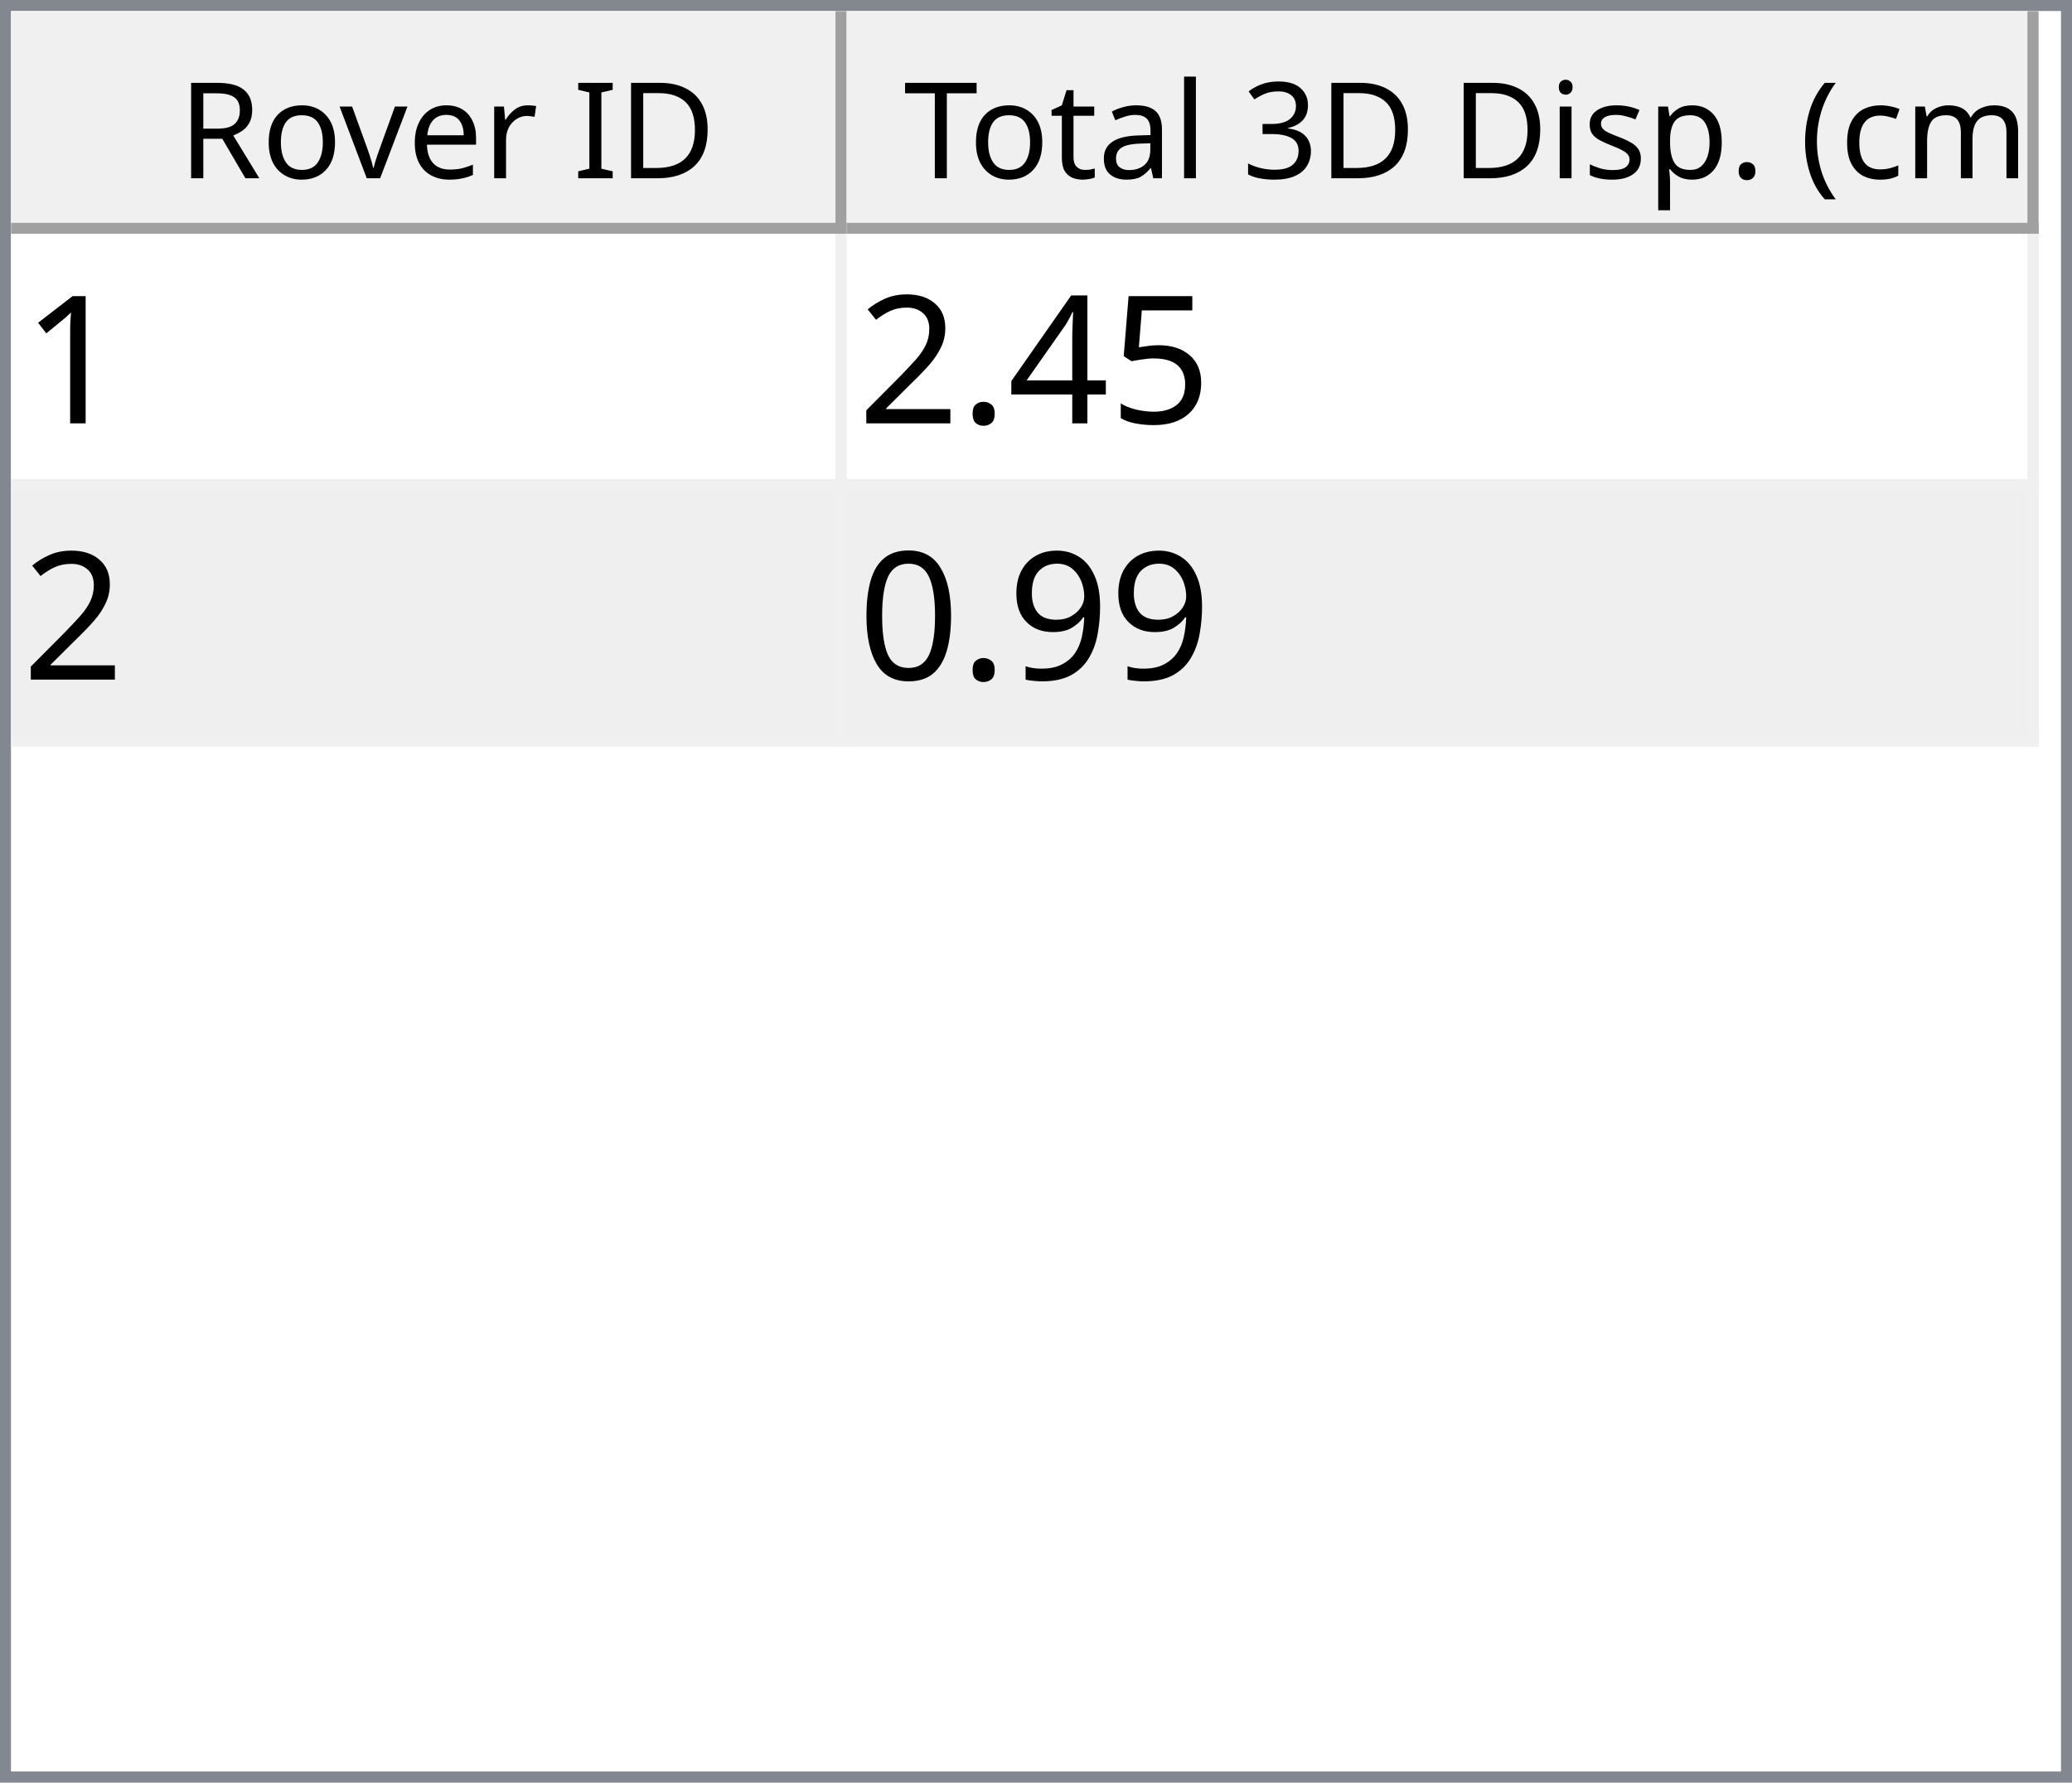
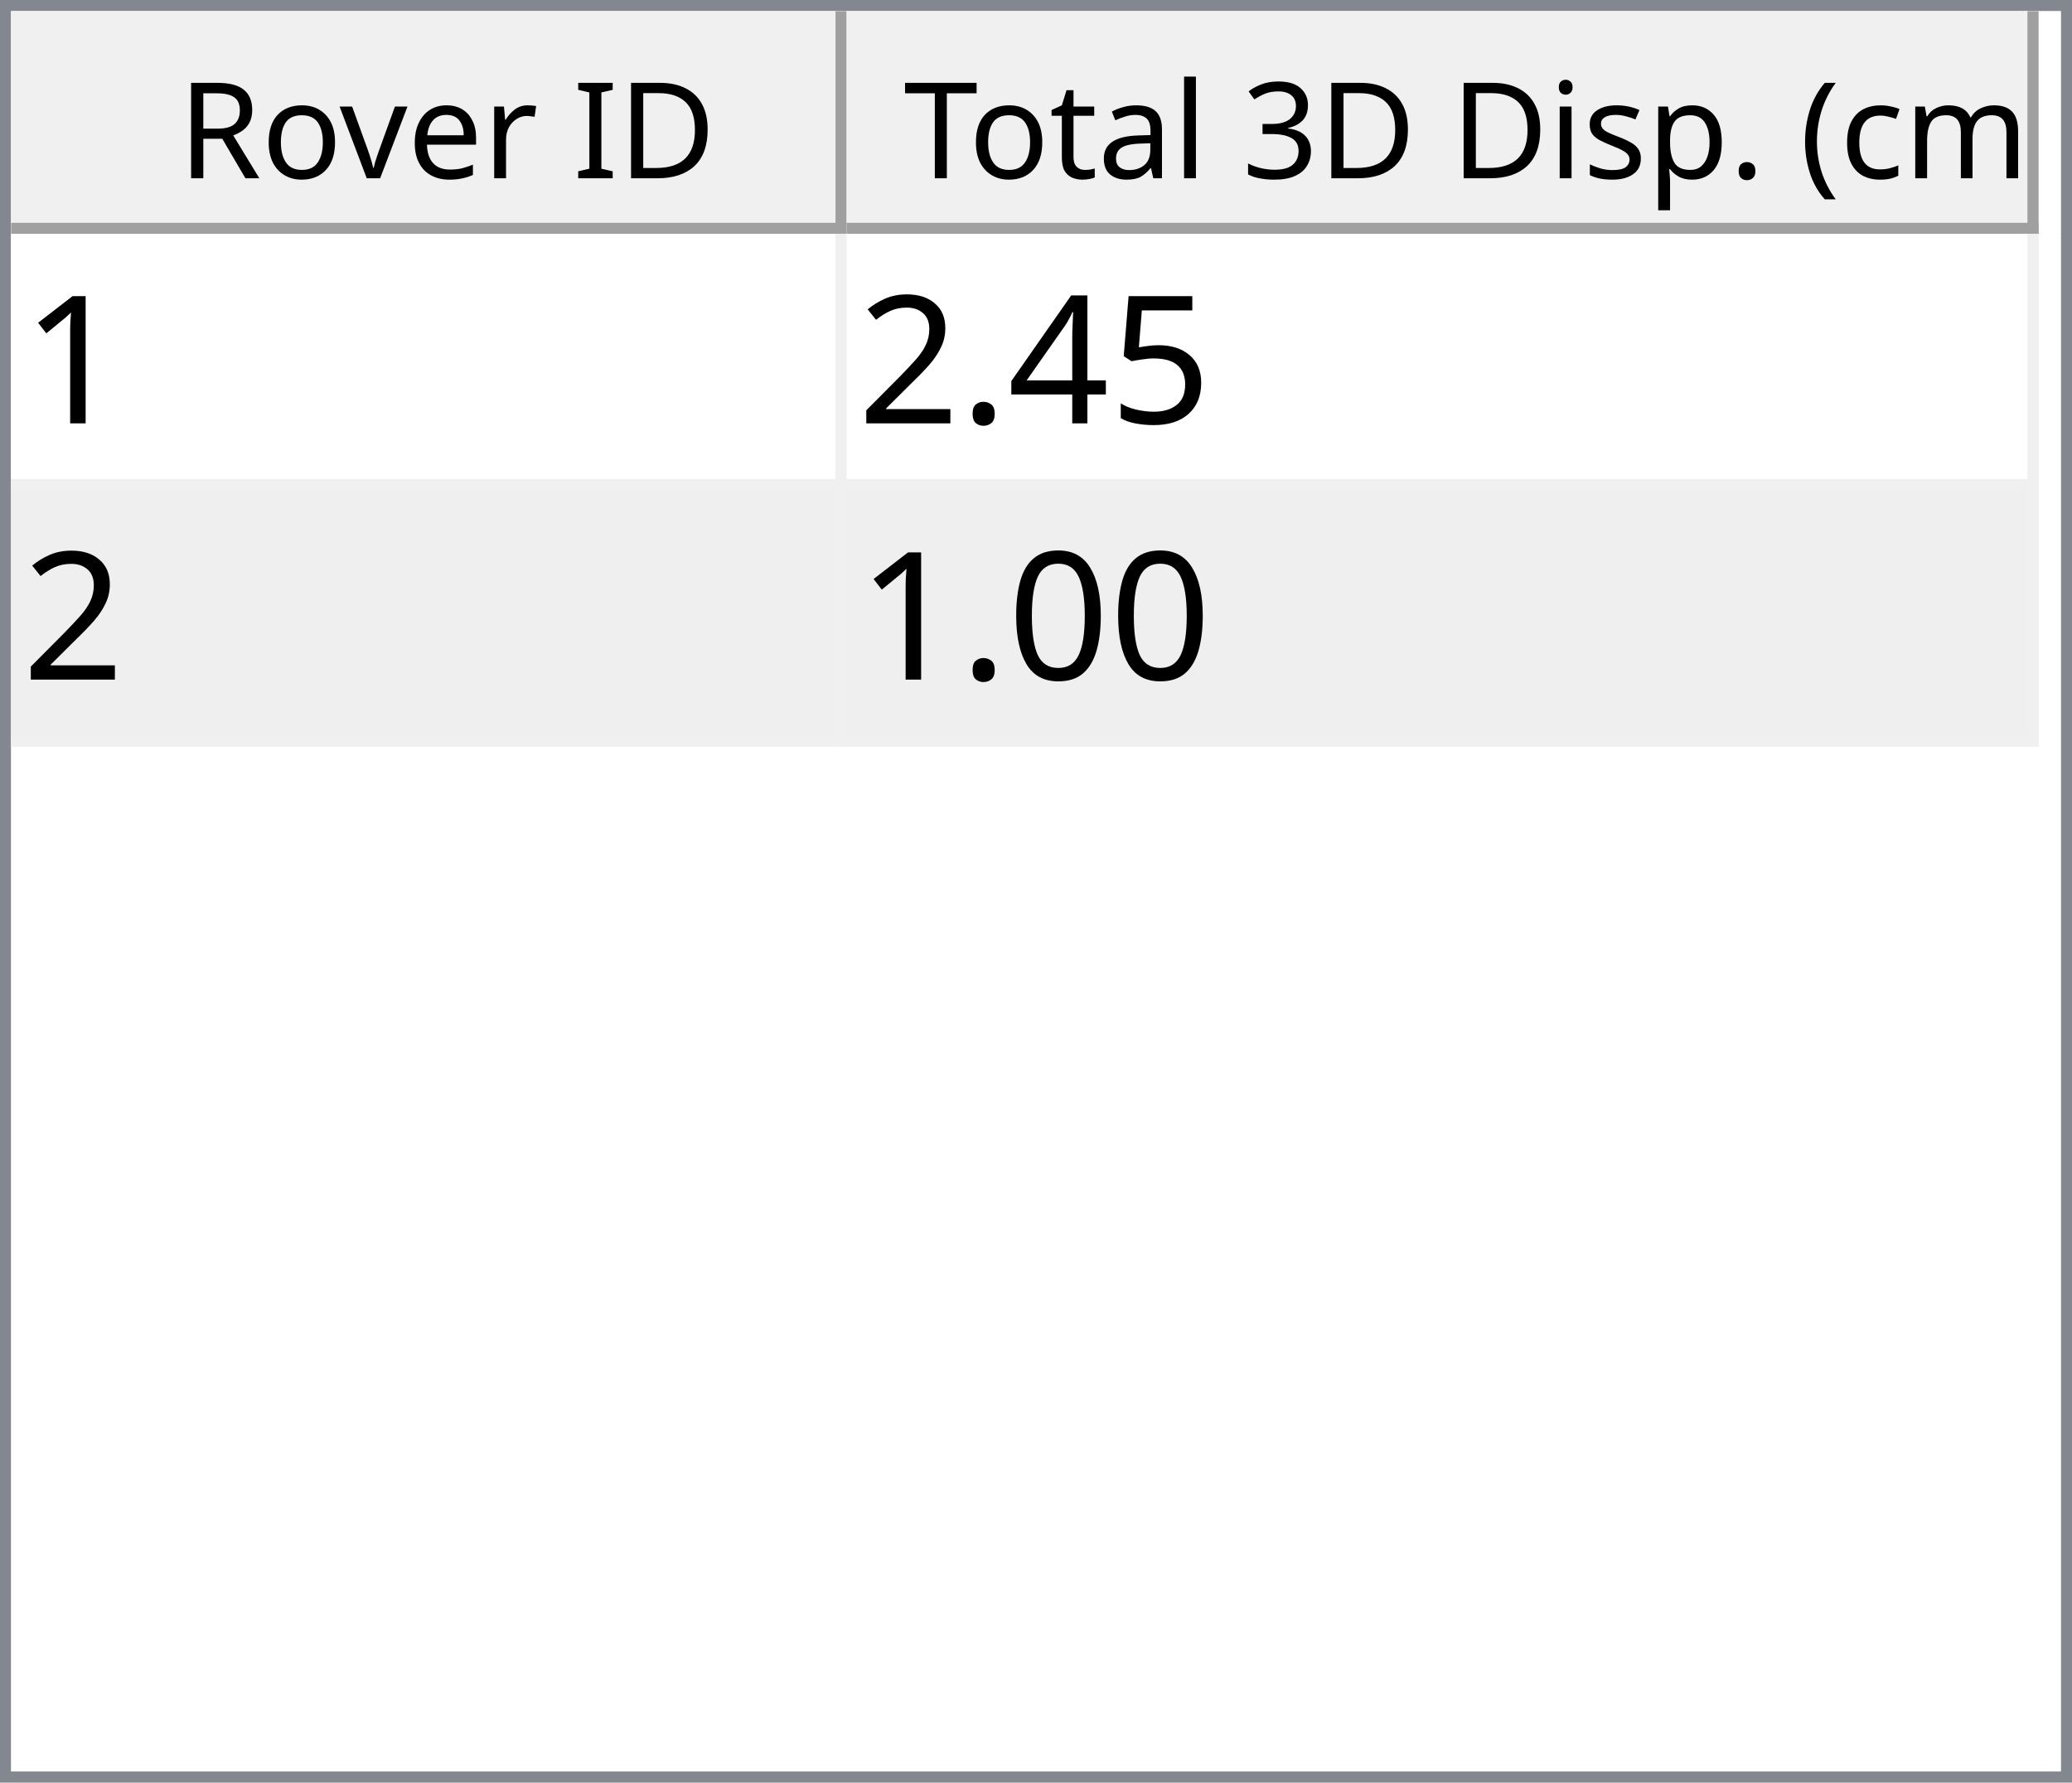
<svg xmlns="http://www.w3.org/2000/svg" style="fill-opacity:1; color-rendering:auto; color-interpolation:auto; text-rendering:auto; stroke:black; stroke-linecap:square; stroke-miterlimit:10; shape-rendering:auto; stroke-opacity:1; fill:black; stroke-dasharray:none; font-weight:normal; stroke-width:1; font-family:'Dialog'; font-style:normal; stroke-linejoin:miter; font-size:12px; stroke-dashoffset:0; image-rendering:auto;" width="186" height="160">
  <defs id="genericDefs" />
  <g>
    <defs id="defs1">
      <clipPath clipPathUnits="userSpaceOnUse" id="clipPath1">
        <path d="M0 0 L186 0 L186 160 L0 160 L0 0 Z" />
      </clipPath>
      <clipPath clipPathUnits="userSpaceOnUse" id="clipPath2">
        <path d="M0 0 L0 160 L186 160 L186 0 Z" />
      </clipPath>
      <clipPath clipPathUnits="userSpaceOnUse" id="clipPath3">
        <path d="M0 0 L0 20 L184 20 L184 0 Z" />
      </clipPath>
      <clipPath clipPathUnits="userSpaceOnUse" id="clipPath4">
        <path d="M0 0 L0 20 L75 20 L75 0 Z" />
      </clipPath>
      <clipPath clipPathUnits="userSpaceOnUse" id="clipPath5">
        <path d="M1 1 L1 19 L74 19 L74 1 Z" />
      </clipPath>
      <clipPath clipPathUnits="userSpaceOnUse" id="clipPath6">
        <path d="M0 0 L0 18 L73 18 L73 0 Z" />
      </clipPath>
      <clipPath clipPathUnits="userSpaceOnUse" id="clipPath7">
        <path d="M-0.5 -0.5 L-0.5 19.5 L74.5 19.5 L74.5 -0.5 Z" />
      </clipPath>
      <clipPath clipPathUnits="userSpaceOnUse" id="clipPath8">
        <path d="M0 0 L0 20 L107 20 L107 0 Z" />
      </clipPath>
      <clipPath clipPathUnits="userSpaceOnUse" id="clipPath9">
        <path d="M1 1 L1 19 L106 19 L106 1 Z" />
      </clipPath>
      <clipPath clipPathUnits="userSpaceOnUse" id="clipPath10">
        <path d="M0 0 L0 18 L105 18 L105 0 Z" />
      </clipPath>
      <clipPath clipPathUnits="userSpaceOnUse" id="clipPath11">
        <path d="M-0.5 -0.5 L-0.5 19.5 L106.5 19.5 L106.5 -0.5 Z" />
      </clipPath>
      <clipPath clipPathUnits="userSpaceOnUse" id="clipPath12">
        <path d="M0 0 L0 138 L184 138 L184 0 Z" />
      </clipPath>
      <clipPath clipPathUnits="userSpaceOnUse" id="clipPath13">
        <path d="M0 0 L0 46 L182 46 L182 0 Z" />
      </clipPath>
      <clipPath clipPathUnits="userSpaceOnUse" id="clipPath14">
        <path d="M-0.5 -0.5 L-0.5 45.5 L181.5 45.5 L181.5 -0.5 Z" />
      </clipPath>
      <clipPath clipPathUnits="userSpaceOnUse" id="clipPath15">
        <path d="M0 0 L0 22 L74 22 L74 0 Z" />
      </clipPath>
      <clipPath clipPathUnits="userSpaceOnUse" id="clipPath16">
        <path d="M0 0 L0 22 L106 22 L106 0 Z" />
      </clipPath>
      <font horiz-adv-x="64.551" id="font1">
        <font-face ascent="107.91" descent="25.098" units-per-em="100" style="font-style:normal; font-family:Segoe UI; font-weight:normal;" />
        <missing-glyph horiz-adv-x="64.551" d="M8.109 0 L8.109 68.266 L56.453 68.266 L56.453 0 L8.109 0 ZM15.328 7.234 L49.219 7.234 L49.219 61.031 L15.328 61.031 L15.328 7.234 Z" />
        <glyph unicode="D" horiz-adv-x="70.117" d="M9.188 0 L9.188 70.016 L28.516 70.016 Q65.531 70.016 65.531 35.891 Q65.531 19.672 55.25 9.836 Q44.969 0 27.734 0 L9.188 0 ZM17.391 62.594 L17.391 7.422 L27.828 7.422 Q41.609 7.422 49.273 14.797 Q56.938 22.172 56.938 35.688 Q56.938 62.594 28.328 62.594 L17.391 62.594 Z" />
        <glyph unicode="I" horiz-adv-x="26.611" d="M17.391 0 L9.188 0 L9.188 70.016 L17.391 70.016 L17.391 0 Z" />
        <glyph unicode=" " horiz-adv-x="27.393" d="" />
        <glyph unicode="r" horiz-adv-x="34.766" d="M34.188 41.891 Q32.078 43.5 28.125 43.5 Q23 43.5 19.555 38.672 Q16.109 33.844 16.109 25.484 L16.109 0 L8.109 0 L8.109 50 L16.109 50 L16.109 39.703 L16.312 39.703 Q18.016 44.969 21.531 47.922 Q25.047 50.875 29.391 50.875 Q32.516 50.875 34.188 50.203 L34.188 41.891 Z" />
        <glyph unicode="e" horiz-adv-x="52.295" d="M48.297 23 L12.984 23 Q13.188 14.656 17.484 10.109 Q21.781 5.562 29.297 5.562 Q37.75 5.562 44.828 11.141 L44.828 3.609 Q38.234 -1.172 27.391 -1.172 Q16.797 -1.172 10.742 5.641 Q4.688 12.453 4.688 24.812 Q4.688 36.469 11.305 43.82 Q17.922 51.172 27.734 51.172 Q37.547 51.172 42.922 44.828 Q48.297 38.484 48.297 27.203 L48.297 23 ZM40.094 29.781 Q40.047 36.719 36.75 40.578 Q33.453 44.438 27.594 44.438 Q21.922 44.438 17.969 40.383 Q14.016 36.328 13.094 29.781 L40.094 29.781 Z" />
        <glyph unicode="v" horiz-adv-x="47.9" d="M47.406 50 L27.484 0 L19.625 0 L0.688 50 L9.469 50 L22.172 13.672 Q23.578 9.672 23.922 6.688 L24.125 6.688 Q24.609 10.453 25.688 13.484 L38.969 50 L47.406 50 Z" />
        <glyph unicode="o" horiz-adv-x="58.594" d="M29 -1.172 Q17.922 -1.172 11.305 5.836 Q4.688 12.844 4.688 24.422 Q4.688 37.016 11.57 44.094 Q18.453 51.172 30.172 51.172 Q41.359 51.172 47.633 44.289 Q53.906 37.406 53.906 25.203 Q53.906 13.234 47.141 6.031 Q40.375 -1.172 29 -1.172 ZM29.594 44.438 Q21.875 44.438 17.383 39.188 Q12.891 33.938 12.891 24.703 Q12.891 15.828 17.43 10.695 Q21.969 5.562 29.594 5.562 Q37.359 5.562 41.531 10.594 Q45.703 15.625 45.703 24.906 Q45.703 34.281 41.531 39.359 Q37.359 44.438 29.594 44.438 Z" />
        <glyph unicode="R" horiz-adv-x="59.814" d="M59.375 0 L49.609 0 L37.891 19.625 Q36.281 22.359 34.766 24.289 Q33.25 26.219 31.664 27.438 Q30.078 28.656 28.25 29.219 Q26.422 29.781 24.125 29.781 L17.391 29.781 L17.391 0 L9.188 0 L9.188 70.016 L30.078 70.016 Q34.672 70.016 38.555 68.867 Q42.438 67.719 45.289 65.375 Q48.141 63.031 49.758 59.547 Q51.375 56.062 51.375 51.375 Q51.375 47.703 50.273 44.656 Q49.172 41.609 47.148 39.211 Q45.125 36.812 42.266 35.133 Q39.406 33.453 35.844 32.516 L35.844 32.328 Q37.594 31.547 38.891 30.547 Q40.188 29.547 41.359 28.18 Q42.531 26.812 43.68 25.078 Q44.828 23.344 46.234 21.047 L59.375 0 ZM17.391 62.594 L17.391 37.203 L28.516 37.203 Q31.594 37.203 34.203 38.133 Q36.812 39.062 38.719 40.797 Q40.625 42.531 41.703 45.047 Q42.781 47.562 42.781 50.688 Q42.781 56.297 39.141 59.445 Q35.5 62.594 28.609 62.594 L17.391 62.594 Z" />
        <glyph unicode=")" horiz-adv-x="30.176" d="M8.297 -15.922 L1.172 -15.922 Q16.406 2.344 16.406 26.812 Q16.406 51.469 1.078 70.016 L8.297 70.016 Q23.531 52.156 23.531 26.703 Q23.531 1.375 8.297 -15.922 Z" />
        <glyph unicode="m" horiz-adv-x="86.133" d="M79.109 0 L71.094 0 L71.094 28.719 Q71.094 37.016 68.531 40.727 Q65.969 44.438 59.906 44.438 Q54.781 44.438 51.195 39.75 Q47.609 35.062 47.609 28.516 L47.609 0 L39.594 0 L39.594 29.688 Q39.594 44.438 28.219 44.438 Q22.953 44.438 19.531 40.016 Q16.109 35.594 16.109 28.516 L16.109 0 L8.109 0 L8.109 50 L16.109 50 L16.109 42.094 L16.312 42.094 Q21.625 51.172 31.844 51.172 Q36.969 51.172 40.773 48.312 Q44.578 45.453 46 40.828 Q51.562 51.172 62.594 51.172 Q79.109 51.172 79.109 30.812 L79.109 0 Z" />
        <glyph unicode="c" horiz-adv-x="46.191" d="M42.188 2.297 Q36.422 -1.172 28.516 -1.172 Q17.828 -1.172 11.258 5.789 Q4.688 12.75 4.688 23.828 Q4.688 36.188 11.766 43.68 Q18.844 51.172 30.672 51.172 Q37.25 51.172 42.281 48.734 L42.281 40.531 Q36.719 44.438 30.375 44.438 Q22.703 44.438 17.797 38.945 Q12.891 33.453 12.891 24.516 Q12.891 15.719 17.508 10.641 Q22.125 5.562 29.891 5.562 Q36.422 5.562 42.188 9.906 L42.188 2.297 Z" />
        <glyph unicode="(" horiz-adv-x="30.176" d="M29.109 -15.922 L21.969 -15.922 Q6.844 1.375 6.844 26.703 Q6.844 52.156 21.969 70.016 L29.203 70.016 Q13.875 51.469 13.875 26.812 Q13.875 2.344 29.109 -15.922 Z" />
        <glyph unicode="." horiz-adv-x="21.68" d="M10.891 -1.078 Q8.641 -1.078 7.055 0.539 Q5.469 2.156 5.469 4.391 Q5.469 6.641 7.055 8.273 Q8.641 9.906 10.891 9.906 Q13.188 9.906 14.797 8.273 Q16.406 6.641 16.406 4.391 Q16.406 2.156 14.797 0.539 Q13.188 -1.078 10.891 -1.078 Z" />
        <glyph unicode="p" horiz-adv-x="58.789" d="M16.312 7.234 L16.109 7.234 L16.109 -23 L8.109 -23 L8.109 50 L16.109 50 L16.109 41.219 L16.312 41.219 Q22.219 51.172 33.594 51.172 Q43.266 51.172 48.688 44.461 Q54.109 37.75 54.109 26.469 Q54.109 13.922 48 6.375 Q41.891 -1.172 31.297 -1.172 Q21.578 -1.172 16.312 7.234 ZM16.109 27.391 L16.109 20.406 Q16.109 14.203 20.141 9.883 Q24.172 5.562 30.375 5.562 Q37.641 5.562 41.773 11.133 Q45.906 16.703 45.906 26.609 Q45.906 34.969 42.047 39.703 Q38.188 44.438 31.594 44.438 Q24.609 44.438 20.359 39.578 Q16.109 34.719 16.109 27.391 Z" />
        <glyph unicode="s" horiz-adv-x="42.432" d="M5.078 1.812 L5.078 10.406 Q11.625 5.562 19.484 5.562 Q30.031 5.562 30.031 12.594 Q30.031 14.594 29.125 15.992 Q28.219 17.391 26.68 18.461 Q25.141 19.531 23.07 20.383 Q21 21.234 18.609 22.172 Q15.281 23.484 12.766 24.828 Q10.25 26.172 8.57 27.859 Q6.891 29.547 6.031 31.695 Q5.172 33.844 5.172 36.719 Q5.172 40.234 6.789 42.945 Q8.406 45.656 11.086 47.484 Q13.766 49.312 17.211 50.242 Q20.656 51.172 24.312 51.172 Q30.812 51.172 35.938 48.922 L35.938 40.828 Q30.422 44.438 23.25 44.438 Q21 44.438 19.195 43.922 Q17.391 43.406 16.094 42.477 Q14.797 41.547 14.086 40.258 Q13.375 38.969 13.375 37.406 Q13.375 35.453 14.086 34.133 Q14.797 32.812 16.164 31.789 Q17.531 30.766 19.484 29.938 Q21.438 29.109 23.922 28.125 Q27.25 26.859 29.883 25.516 Q32.516 24.172 34.375 22.484 Q36.234 20.797 37.234 18.602 Q38.234 16.406 38.234 13.375 Q38.234 9.672 36.602 6.938 Q34.969 4.203 32.234 2.398 Q29.5 0.594 25.93 -0.289 Q22.359 -1.172 18.453 -1.172 Q10.75 -1.172 5.078 1.812 Z" />
        <glyph unicode="i" horiz-adv-x="24.219" d="M12.203 62.703 Q10.062 62.703 8.547 64.164 Q7.031 65.625 7.031 67.875 Q7.031 70.125 8.547 71.609 Q10.062 73.094 12.203 73.094 Q14.406 73.094 15.945 71.609 Q17.484 70.125 17.484 67.875 Q17.484 65.719 15.945 64.211 Q14.406 62.703 12.203 62.703 ZM16.109 0 L8.109 0 L8.109 50 L16.109 50 L16.109 0 Z" />
        <glyph unicode="3" horiz-adv-x="53.906" d="M46.531 19.828 Q46.531 15.094 44.75 11.211 Q42.969 7.328 39.719 4.57 Q36.469 1.812 31.93 0.297 Q27.391 -1.219 21.922 -1.219 Q11.922 -1.219 6 2.594 L6 11.188 Q13.094 5.609 22.219 5.609 Q25.875 5.609 28.828 6.539 Q31.781 7.469 33.906 9.227 Q36.031 10.984 37.18 13.477 Q38.328 15.969 38.328 19.094 Q38.328 32.812 18.797 32.812 L12.984 32.812 L12.984 39.594 L18.5 39.594 Q35.797 39.594 35.797 52.484 Q35.797 64.406 22.609 64.406 Q15.188 64.406 8.688 59.422 L8.688 67.188 Q15.375 71.188 24.609 71.188 Q29 71.188 32.57 69.969 Q36.141 68.75 38.68 66.555 Q41.219 64.359 42.609 61.281 Q44 58.203 44 54.5 Q44 40.672 30.031 36.719 L30.031 36.531 Q33.594 36.141 36.625 34.797 Q39.656 33.453 41.852 31.305 Q44.047 29.156 45.289 26.25 Q46.531 23.344 46.531 19.828 Z" />
        <glyph unicode="l" horiz-adv-x="24.219" d="M16.109 0 L8.109 0 L8.109 74.031 L16.109 74.031 L16.109 0 Z" />
        <glyph unicode="a" horiz-adv-x="50.879" d="M43.891 0 L35.891 0 L35.891 7.812 L35.688 7.812 Q30.469 -1.172 20.312 -1.172 Q12.844 -1.172 8.617 2.781 Q4.391 6.734 4.391 13.281 Q4.391 27.297 20.906 29.594 L35.891 31.688 Q35.891 44.438 25.594 44.438 Q16.547 44.438 9.281 38.281 L9.281 46.484 Q16.656 51.172 26.266 51.172 Q43.891 51.172 43.891 32.516 L43.891 0 ZM35.891 25.297 L23.828 23.641 Q18.266 22.859 15.43 20.875 Q12.594 18.891 12.594 13.875 Q12.594 10.203 15.211 7.883 Q17.828 5.562 22.172 5.562 Q28.125 5.562 32.008 9.742 Q35.891 13.922 35.891 20.312 L35.891 25.297 Z" />
        <glyph unicode="t" horiz-adv-x="33.887" d="M31.297 0.484 Q28.469 -1.078 23.828 -1.078 Q10.688 -1.078 10.688 13.578 L10.688 43.172 L2.094 43.172 L2.094 50 L10.688 50 L10.688 62.203 L18.703 64.797 L18.703 50 L31.297 50 L31.297 43.172 L18.703 43.172 L18.703 14.984 Q18.703 9.969 20.414 7.82 Q22.125 5.672 26.078 5.672 Q29.109 5.672 31.297 7.328 L31.297 0.484 Z" />
        <glyph unicode="T" horiz-adv-x="52.393" d="M50.594 62.594 L30.375 62.594 L30.375 0 L22.172 0 L22.172 62.594 L2 62.594 L2 70.016 L50.594 70.016 L50.594 62.594 Z" />
      </font>
      <font horiz-adv-x="75.0" id="font2">
        <font-face ascent="100.537" descent="21.973" units-per-em="100" style="font-style:normal; font-family:sans-serif; font-weight:normal;" />
        <missing-glyph horiz-adv-x="75.0" d="M12.5 0 L12.5 62.5 L62.5 62.5 L62.5 0 L12.5 0 ZM14.062 1.562 L60.938 1.562 L60.938 60.938 L14.062 60.938 L14.062 1.562 Z" />
        <glyph unicode="1" horiz-adv-x="55.615" d="M37.25 0 L28.469 0 L28.469 56 Q25.297 52.984 20.141 49.953 Q14.984 46.922 10.891 45.406 L10.891 53.906 Q18.266 57.375 23.781 62.305 Q29.297 67.234 31.594 71.875 L37.25 71.875 L37.25 0 Z" />
        <glyph unicode="5" horiz-adv-x="55.615" d="M4.156 18.75 L13.375 19.531 Q14.406 12.797 18.141 9.398 Q21.875 6 27.156 6 Q33.5 6 37.891 10.789 Q42.281 15.578 42.281 23.484 Q42.281 31 38.062 35.352 Q33.844 39.703 27 39.703 Q22.75 39.703 19.336 37.773 Q15.922 35.844 13.969 32.766 L5.719 33.844 L12.641 70.609 L48.25 70.609 L48.25 62.203 L19.672 62.203 L15.828 42.969 Q22.266 47.469 29.344 47.469 Q38.719 47.469 45.164 40.969 Q51.609 34.469 51.609 24.266 Q51.609 14.547 45.953 7.469 Q39.062 -1.219 27.156 -1.219 Q17.391 -1.219 11.211 4.25 Q5.031 9.719 4.156 18.75 Z" />
        <glyph unicode="4" horiz-adv-x="55.615" d="M32.328 0 L32.328 17.141 L1.266 17.141 L1.266 25.203 L33.938 71.578 L41.109 71.578 L41.109 25.203 L50.781 25.203 L50.781 17.141 L41.109 17.141 L41.109 0 L32.328 0 ZM32.328 25.203 L32.328 57.469 L9.906 25.203 L32.328 25.203 Z" />
        <glyph unicode="." horiz-adv-x="27.783" d="M9.078 0 L9.078 10.016 L19.094 10.016 L19.094 0 L9.078 0 Z" />
        <glyph unicode="2" horiz-adv-x="55.615" d="M50.344 8.453 L50.344 0 L3.031 0 Q2.938 3.172 4.047 6.109 Q5.859 10.938 9.836 15.625 Q13.812 20.312 21.344 26.469 Q33.016 36.031 37.117 41.625 Q41.219 47.219 41.219 52.203 Q41.219 57.422 37.477 61.008 Q33.734 64.594 27.734 64.594 Q21.391 64.594 17.578 60.789 Q13.766 56.984 13.719 50.25 L4.688 51.172 Q5.609 61.281 11.664 66.578 Q17.719 71.875 27.938 71.875 Q38.234 71.875 44.242 66.164 Q50.25 60.453 50.25 52 Q50.25 47.703 48.492 43.555 Q46.734 39.406 42.656 34.812 Q38.578 30.219 29.109 22.219 Q21.188 15.578 18.945 13.211 Q16.703 10.844 15.234 8.453 L50.344 8.453 Z" />
-         <glyph unicode="9" horiz-adv-x="55.615" d="M5.469 16.547 L13.922 17.328 Q14.984 11.375 18.016 8.688 Q21.047 6 25.781 6 Q29.828 6 32.883 7.859 Q35.938 9.719 37.891 12.82 Q39.844 15.922 41.164 21.195 Q42.484 26.469 42.484 31.938 Q42.484 32.516 42.438 33.688 Q39.797 29.5 35.234 26.883 Q30.672 24.266 25.344 24.266 Q16.453 24.266 10.305 30.711 Q4.156 37.156 4.156 47.703 Q4.156 58.594 10.578 65.234 Q17 71.875 26.656 71.875 Q33.641 71.875 39.43 68.117 Q45.219 64.359 48.219 57.398 Q51.219 50.438 51.219 37.25 Q51.219 23.531 48.242 15.406 Q45.266 7.281 39.383 3.031 Q33.5 -1.219 25.594 -1.219 Q17.188 -1.219 11.867 3.445 Q6.547 8.109 5.469 16.547 ZM41.453 48.141 Q41.453 55.719 37.43 60.156 Q33.406 64.594 27.734 64.594 Q21.875 64.594 17.531 59.812 Q13.188 55.031 13.188 47.406 Q13.188 40.578 17.312 36.305 Q21.438 32.031 27.484 32.031 Q33.594 32.031 37.523 36.305 Q41.453 40.578 41.453 48.141 Z" />
        <glyph unicode="0" horiz-adv-x="55.615" d="M4.156 35.297 Q4.156 48 6.766 55.742 Q9.375 63.484 14.523 67.68 Q19.672 71.875 27.484 71.875 Q33.25 71.875 37.594 69.555 Q41.938 67.234 44.773 62.867 Q47.609 58.5 49.219 52.227 Q50.828 45.953 50.828 35.297 Q50.828 22.703 48.242 14.969 Q45.656 7.234 40.508 3.008 Q35.359 -1.219 27.484 -1.219 Q17.141 -1.219 11.234 6.203 Q4.156 15.141 4.156 35.297 ZM13.188 35.297 Q13.188 17.672 17.312 11.836 Q21.438 6 27.484 6 Q33.547 6 37.672 11.859 Q41.797 17.719 41.797 35.297 Q41.797 52.984 37.672 58.789 Q33.547 64.594 27.391 64.594 Q21.344 64.594 17.719 59.469 Q13.188 52.938 13.188 35.297 Z" />
      </font>
    </defs>
    <g style="fill:white; stroke:white;">
      <rect x="0" y="0" width="186" style="clip-path:url(#clipPath1); stroke:none;" height="160" />
    </g>
    <g style="fill:white; text-rendering:optimizeSpeed; color-rendering:optimizeSpeed; image-rendering:optimizeSpeed; shape-rendering:crispEdges; stroke:white; color-interpolation:sRGB;">
      <rect x="0" width="186" height="160" y="0" style="stroke:none;" />
      <path style="stroke:none;" d="M0 160 L186 160 L186 0 L0 0 Z" />
    </g>
    <g style="fill:rgb(240,240,240); font-family:'Segoe UI'; stroke:rgb(240,240,240);">
      <rect x="0" y="0" width="186" style="clip-path:url(#clipPath2); stroke:none;" height="160" />
    </g>
    <g style="fill:rgb(130,135,144); font-family:'Segoe UI'; stroke:rgb(130,135,144);">
      <path d="M0 0 L186 0 L186 160 L0 160 L0 0 ZM1 1 L185 1 L185 159 L1 159 L1 1 Z" style="fill-rule:evenodd; clip-path:url(#clipPath2); stroke:none;" />
    </g>
    <g style="fill:white; font-family:'Segoe UI'; stroke:white;" transform="translate(1,1)">
      <rect x="0" y="0" width="184" style="clip-path:url(#clipPath3); stroke:none;" height="20" />
    </g>
    <g style="fill:rgb(240,240,240); font-family:'Segoe UI'; stroke:rgb(240,240,240);" transform="translate(1,1)">
      <rect x="0" y="0" width="75" style="clip-path:url(#clipPath4); stroke:none;" height="20" />
    </g>
    <g style="font-family:'Segoe UI';" transform="translate(2,2)">
      <text x="14" xml:space="preserve" y="14" style="clip-path:url(#clipPath6); stroke:none;">Rover ID</text>
    </g>
    <g style="fill:rgb(160,160,160); font-family:'Segoe UI'; stroke:rgb(160,160,160); stroke-linejoin:bevel;" transform="translate(1.5,1.5)">
      <line x1="74" x2="74" y1="0" style="fill:none; clip-path:url(#clipPath7);" y2="19" />
    </g>
    <g style="fill:rgb(160,160,160); font-family:'Segoe UI'; stroke:rgb(160,160,160); stroke-linejoin:bevel;" transform="matrix(1,0,0,1,1,1) translate(0.5,0.5)">
      <line x1="0" x2="74" y1="19" style="fill:none; clip-path:url(#clipPath7);" y2="19" />
    </g>
    <g style="fill:rgb(240,240,240); font-family:'Segoe UI'; stroke:rgb(240,240,240);" transform="translate(76,1)">
      <rect x="0" y="0" width="107" style="clip-path:url(#clipPath8); stroke:none;" height="20" />
    </g>
    <g style="font-family:'Segoe UI';" transform="translate(77,2)">
      <text x="1" xml:space="preserve" y="14" style="clip-path:url(#clipPath10); stroke:none;"> Total 3D Disp. (cm)</text>
    </g>
    <g style="fill:rgb(160,160,160); font-family:'Segoe UI'; stroke:rgb(160,160,160); stroke-linejoin:bevel;" transform="translate(76.5,1.5)">
      <line x1="106" x2="106" y1="0" style="fill:none; clip-path:url(#clipPath11);" y2="19" />
    </g>
    <g style="fill:rgb(160,160,160); font-family:'Segoe UI'; stroke:rgb(160,160,160); stroke-linejoin:bevel;" transform="matrix(1,0,0,1,76,1) translate(0.5,0.5)">
      <line x1="0" x2="106" y1="19" style="fill:none; clip-path:url(#clipPath11);" y2="19" />
    </g>
    <g style="fill:white; font-family:'Segoe UI'; stroke:white;" transform="translate(1,21)">
      <rect x="0" y="0" width="184" style="clip-path:url(#clipPath12); stroke:none;" height="138" />
    </g>
    <g style="fill:rgb(240,240,240); font-size:16px; font-family:sans-serif; stroke:rgb(240,240,240);" transform="translate(1,21)">
      <rect x="0" y="0" width="182" style="clip-path:url(#clipPath13); stroke:none;" height="46" />
      <line transform="translate(0.5,0.5)" x1="0" x2="181" y1="22" style="clip-path:url(#clipPath14); fill:none; stroke-linejoin:bevel;" y2="22" />
    </g>
    <g transform="matrix(1,0,0,1,1,21) translate(0.5,0.5)" style="fill:rgb(240,240,240); font-size:16px; font-family:sans-serif; stroke:rgb(240,240,240); stroke-linejoin:bevel;">
      <line x1="0" x2="181" y1="45" style="fill:none; clip-path:url(#clipPath14);" y2="45" />
    </g>
    <g transform="matrix(1,0,0,1,1,21) translate(0.5,0.5)" style="fill:rgb(240,240,240); font-size:16px; font-family:sans-serif; stroke:rgb(240,240,240); stroke-linejoin:bevel;">
      <line x1="74" x2="74" y1="0" style="fill:none; clip-path:url(#clipPath14);" y2="45" />
    </g>
    <g transform="matrix(1,0,0,1,1,21) translate(0.5,0.5)" style="fill:rgb(240,240,240); font-size:16px; font-family:sans-serif; stroke:rgb(240,240,240); stroke-linejoin:bevel;">
      <line x1="181" x2="181" y1="0" style="fill:none; clip-path:url(#clipPath14);" y2="45" />
    </g>
    <g style="fill:white; font-size:16px; font-family:sans-serif; stroke:white;" transform="matrix(1,0,0,1,1,21)">
      <rect x="0" y="0" width="74" style="clip-path:url(#clipPath15); stroke:none;" height="22" />
      <text x="1" y="17" style="fill:black; clip-path:url(#clipPath15); stroke:none;" xml:space="preserve">1</text>
    </g>
    <g style="fill:white; font-size:16px; font-family:sans-serif; stroke:white;" transform="matrix(1,0,0,1,1,21) translate(75,0)">
      <rect x="0" y="0" width="106" style="clip-path:url(#clipPath16); stroke:none;" height="22" />
      <text x="1" y="17" style="fill:black; clip-path:url(#clipPath16); stroke:none;" xml:space="preserve">2.45</text>
    </g>
    <g style="fill:rgb(239,239,239); font-size:16px; font-family:sans-serif; stroke:rgb(239,239,239);" transform="matrix(1,0,0,1,1,21) translate(0,23)">
      <rect x="0" y="0" width="74" style="clip-path:url(#clipPath15); stroke:none;" height="22" />
      <text x="1" y="17" style="fill:black; clip-path:url(#clipPath15); stroke:none;" xml:space="preserve">2</text>
    </g>
    <g style="fill:rgb(239,239,239); font-size:16px; font-family:sans-serif; stroke:rgb(239,239,239);" transform="matrix(1,0,0,1,1,21) translate(75,23)">
      <rect x="0" y="0" width="106" style="clip-path:url(#clipPath16); stroke:none;" height="22" />
-       <text x="1" y="17" style="fill:black; clip-path:url(#clipPath16); stroke:none;" xml:space="preserve">0.99</text>
+       <text x="1" y="17" style="fill:black; clip-path:url(#clipPath16); stroke:none;" xml:space="preserve">1.00</text>
    </g>
  </g>
</svg>
